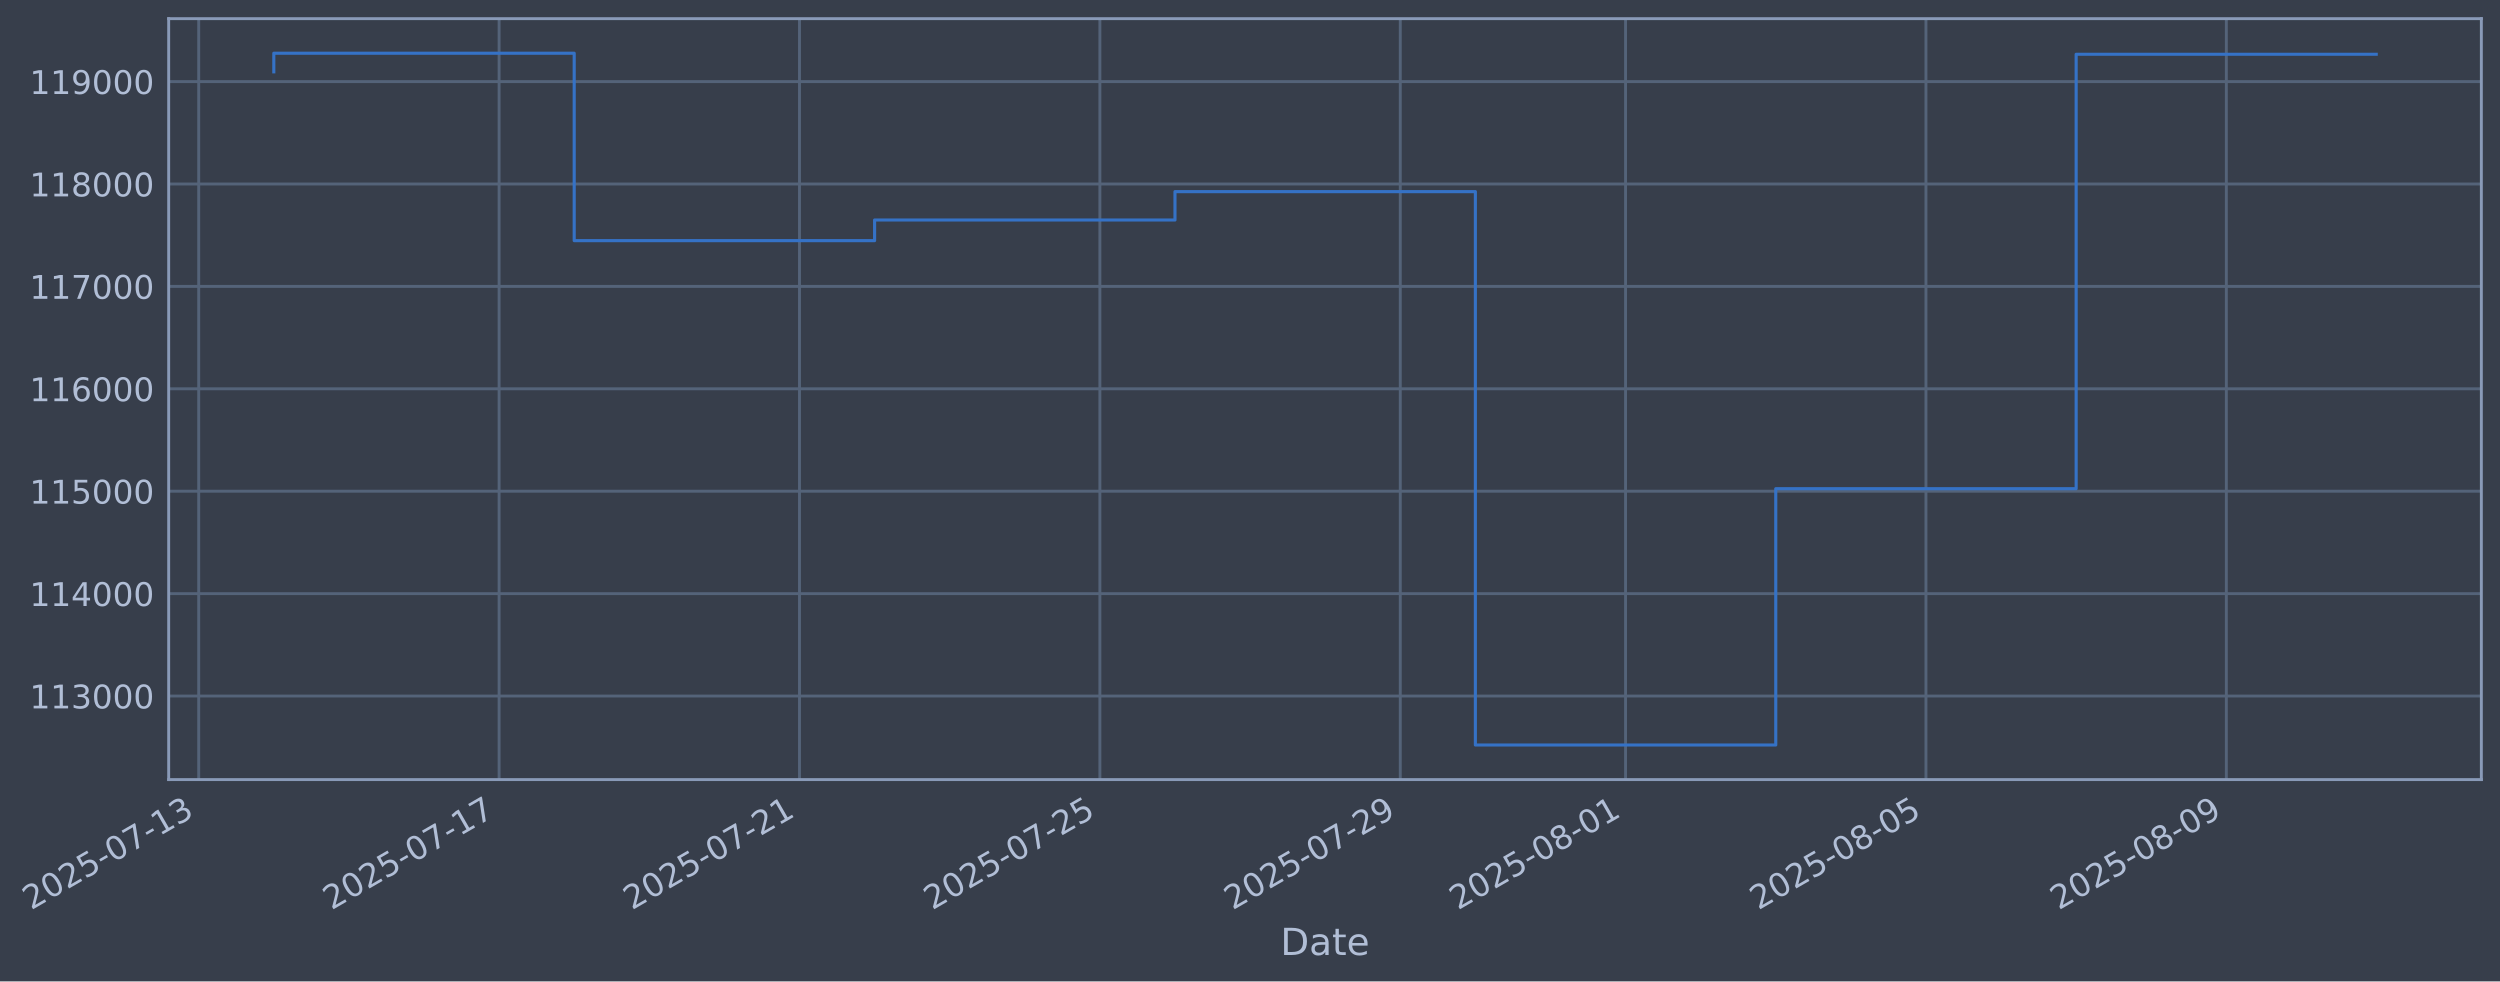
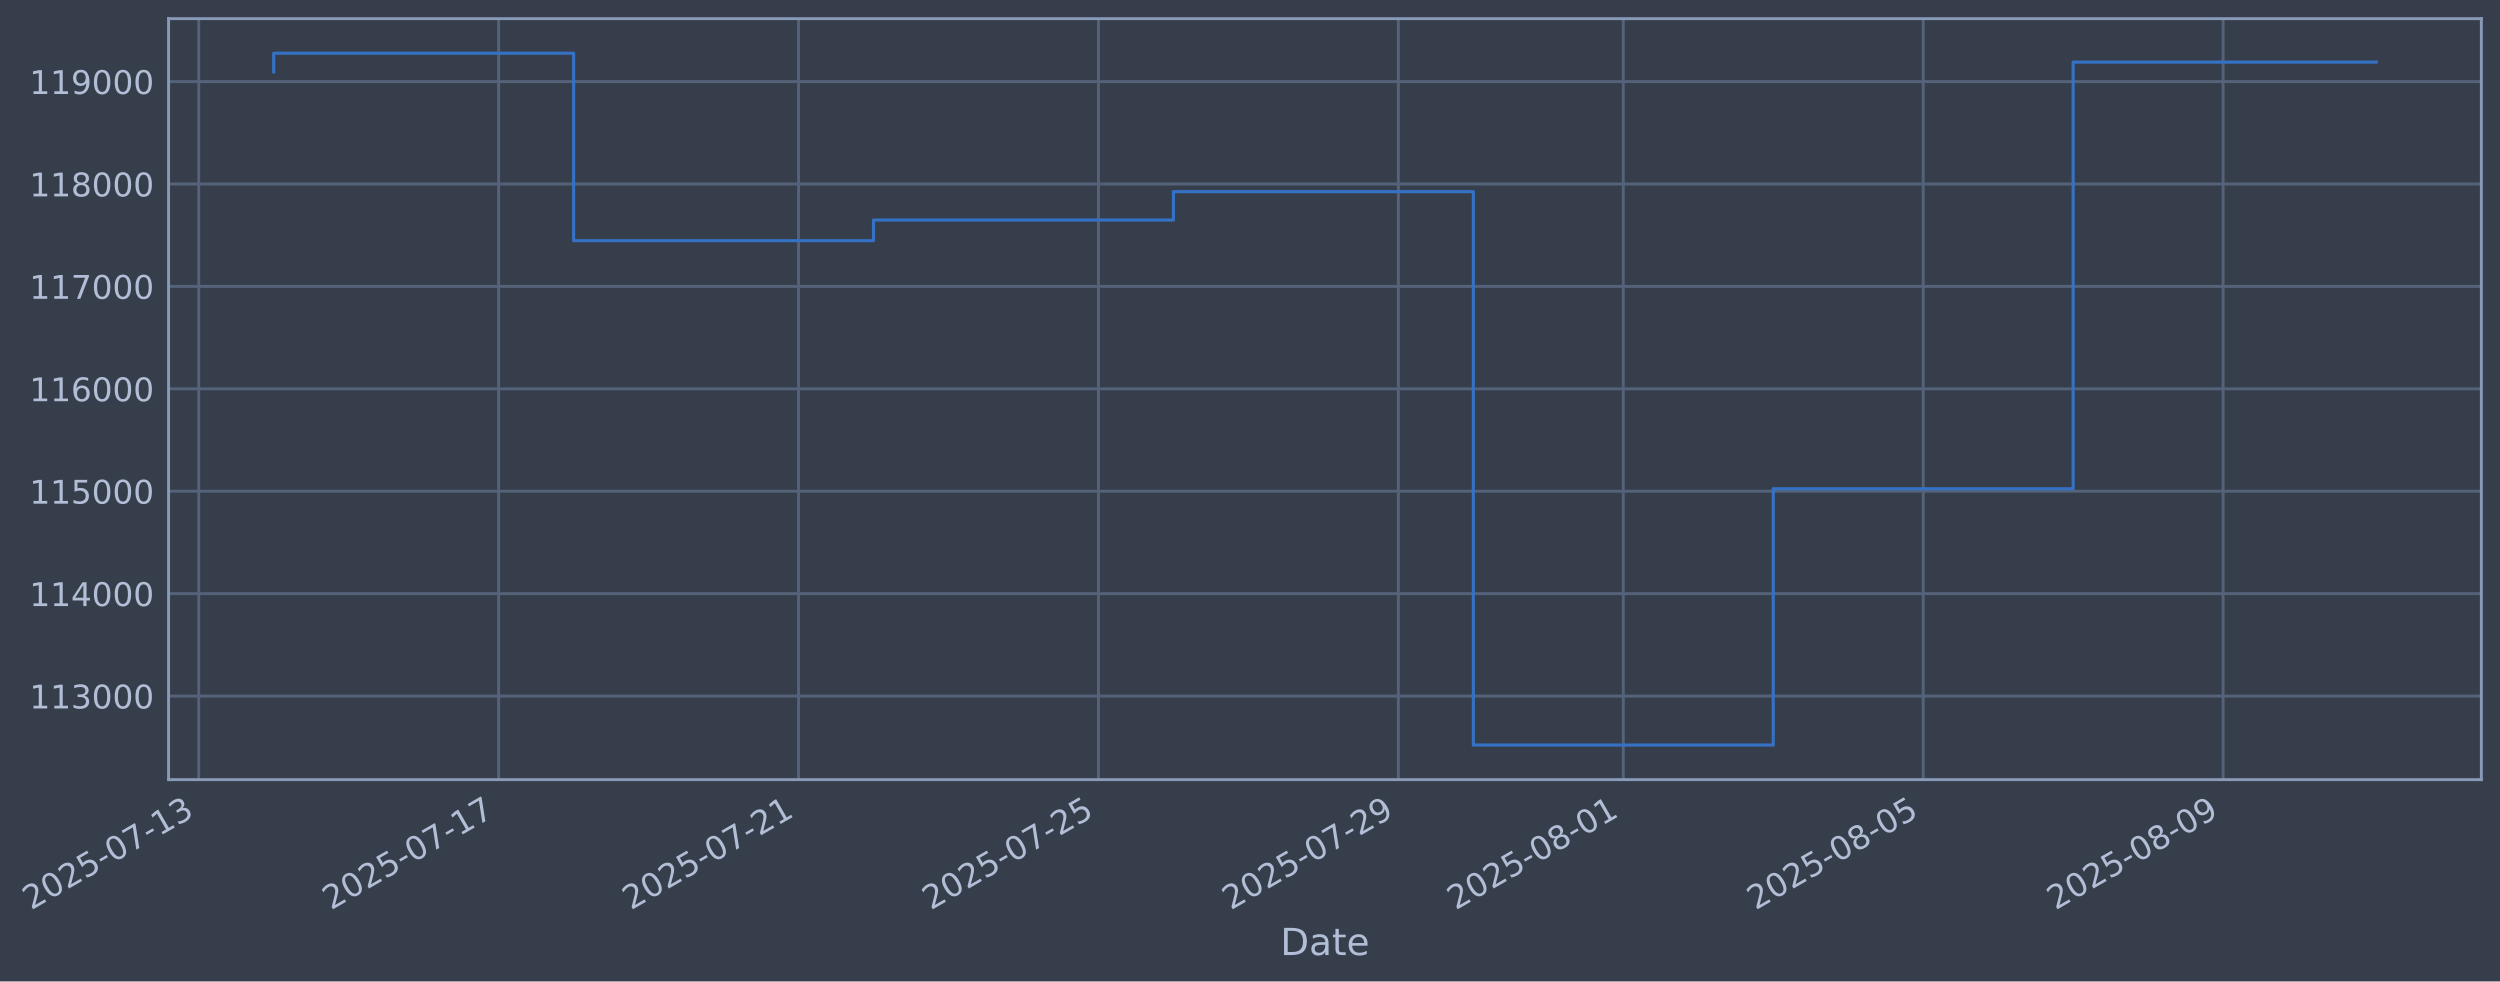
- <svg xmlns="http://www.w3.org/2000/svg" xmlns:xlink="http://www.w3.org/1999/xlink" width="965.122pt" height="378.87pt" viewBox="0 0 965.122 378.87" version="1.1">
+ <svg xmlns="http://www.w3.org/2000/svg" xmlns:xlink="http://www.w3.org/1999/xlink" width="965.074pt" height="378.87pt" viewBox="0 0 965.074 378.87" version="1.1">
  <defs>
    <style type="text/css">*{stroke-linejoin: round; stroke-linecap: butt}</style>
  </defs>
  <g id="figure_1">
    <g id="patch_1">
-       <path d="M 0 378.87  L 965.122 378.87  L 965.122 0  L 0 0  z " style="fill: #373e4b" />
+       <path d="M 0 378.87  L 965.074 378.87  L 965.074 0  L 0 0  z " style="fill: #373e4b" />
    </g>
    <g id="axes_1">
      <g id="patch_2">
-         <path d="M 65.122 300.96  L 957.922 300.96  L 957.922 7.2  L 65.122 7.2  z " style="fill: #373e4b" />
+         <path d="M 65.074 300.96  L 957.874 300.96  L 957.874 7.2  L 65.074 7.2  z " style="fill: #373e4b" />
      </g>
      <g id="matplotlib.axis_1">
        <g id="xtick_1">
          <g id="line2d_1">
-             <path d="M 76.713 300.96  L 76.713 7.2  " clip-path="url(#pd477ec117b)" style="fill: none; stroke: #546379; stroke-width: 1.12; stroke-linecap: square" />
+             <path d="M 76.713 300.96  L 76.713 7.2  " clip-path="url(#p5b77b32e90)" style="fill: none; stroke: #546379; stroke-width: 1.12; stroke-linecap: square" />
          </g>
          <g id="line2d_2" />
          <g id="text_1">
            <g style="fill: #b1bed6" transform="translate(11.98702 351.4642) rotate(-30) scale(0.126 -0.126)">
              <defs>
                <path id="DejaVuSans-32" d="M 1228 531  L 3431 531  L 3431 0  L 469 0  L 469 531  Q 828 903 1448 1529  Q 2069 2156 2228 2338  Q 2531 2678 2651 2914  Q 2772 3150 2772 3378  Q 2772 3750 2511 3984  Q 2250 4219 1831 4219  Q 1534 4219 1204 4116  Q 875 4013 500 3803  L 500 4441  Q 881 4594 1212 4672  Q 1544 4750 1819 4750  Q 2544 4750 2975 4387  Q 3406 4025 3406 3419  Q 3406 3131 3298 2873  Q 3191 2616 2906 2266  Q 2828 2175 2409 1742  Q 1991 1309 1228 531  z " transform="scale(0.015625)" />
                <path id="DejaVuSans-30" d="M 2034 4250  Q 1547 4250 1301 3770  Q 1056 3291 1056 2328  Q 1056 1369 1301 889  Q 1547 409 2034 409  Q 2525 409 2770 889  Q 3016 1369 3016 2328  Q 3016 3291 2770 3770  Q 2525 4250 2034 4250  z M 2034 4750  Q 2819 4750 3233 4129  Q 3647 3509 3647 2328  Q 3647 1150 3233 529  Q 2819 -91 2034 -91  Q 1250 -91 836 529  Q 422 1150 422 2328  Q 422 3509 836 4129  Q 1250 4750 2034 4750  z " transform="scale(0.015625)" />
                <path id="DejaVuSans-35" d="M 691 4666  L 3169 4666  L 3169 4134  L 1269 4134  L 1269 2991  Q 1406 3038 1543 3061  Q 1681 3084 1819 3084  Q 2600 3084 3056 2656  Q 3513 2228 3513 1497  Q 3513 744 3044 326  Q 2575 -91 1722 -91  Q 1428 -91 1123 -41  Q 819 9 494 109  L 494 744  Q 775 591 1075 516  Q 1375 441 1709 441  Q 2250 441 2565 725  Q 2881 1009 2881 1497  Q 2881 1984 2565 2268  Q 2250 2553 1709 2553  Q 1456 2553 1204 2497  Q 953 2441 691 2322  L 691 4666  z " transform="scale(0.015625)" />
                <path id="DejaVuSans-2d" d="M 313 2009  L 1997 2009  L 1997 1497  L 313 1497  L 313 2009  z " transform="scale(0.015625)" />
                <path id="DejaVuSans-37" d="M 525 4666  L 3525 4666  L 3525 4397  L 1831 0  L 1172 0  L 2766 4134  L 525 4134  L 525 4666  z " transform="scale(0.015625)" />
                <path id="DejaVuSans-31" d="M 794 531  L 1825 531  L 1825 4091  L 703 3866  L 703 4441  L 1819 4666  L 2450 4666  L 2450 531  L 3481 531  L 3481 0  L 794 0  L 794 531  z " transform="scale(0.015625)" />
                <path id="DejaVuSans-33" d="M 2597 2516  Q 3050 2419 3304 2112  Q 3559 1806 3559 1356  Q 3559 666 3084 287  Q 2609 -91 1734 -91  Q 1441 -91 1130 -33  Q 819 25 488 141  L 488 750  Q 750 597 1062 519  Q 1375 441 1716 441  Q 2309 441 2620 675  Q 2931 909 2931 1356  Q 2931 1769 2642 2001  Q 2353 2234 1838 2234  L 1294 2234  L 1294 2753  L 1863 2753  Q 2328 2753 2575 2939  Q 2822 3125 2822 3475  Q 2822 3834 2567 4026  Q 2313 4219 1838 4219  Q 1578 4219 1281 4162  Q 984 4106 628 3988  L 628 4550  Q 988 4650 1302 4700  Q 1616 4750 1894 4750  Q 2613 4750 3031 4423  Q 3450 4097 3450 3541  Q 3450 3153 3228 2886  Q 3006 2619 2597 2516  z " transform="scale(0.015625)" />
              </defs>
              <use xlink:href="#DejaVuSans-32" />
              <use xlink:href="#DejaVuSans-30" transform="translate(63.62305 0)" />
              <use xlink:href="#DejaVuSans-32" transform="translate(127.2461 0)" />
              <use xlink:href="#DejaVuSans-35" transform="translate(190.8691 0)" />
              <use xlink:href="#DejaVuSans-2d" transform="translate(254.4922 0)" />
              <use xlink:href="#DejaVuSans-30" transform="translate(290.5762 0)" />
              <use xlink:href="#DejaVuSans-37" transform="translate(354.1992 0)" />
              <use xlink:href="#DejaVuSans-2d" transform="translate(417.8223 0)" />
              <use xlink:href="#DejaVuSans-31" transform="translate(453.9062 0)" />
              <use xlink:href="#DejaVuSans-33" transform="translate(517.5293 0)" />
            </g>
          </g>
        </g>
        <g id="xtick_2">
          <g id="line2d_3">
-             <path d="M 192.677 300.96  L 192.677 7.2  " clip-path="url(#pd477ec117b)" style="fill: none; stroke: #546379; stroke-width: 1.12; stroke-linecap: square" />
+             <path d="M 192.487 300.96  L 192.487 7.2  " clip-path="url(#p5b77b32e90)" style="fill: none; stroke: #546379; stroke-width: 1.12; stroke-linecap: square" />
          </g>
          <g id="line2d_4" />
          <g id="text_2">
-             <g style="fill: #b1bed6" transform="translate(127.952 351.4642) rotate(-30) scale(0.126 -0.126)">
+             <g style="fill: #b1bed6" transform="translate(127.761 351.4642) rotate(-30) scale(0.126 -0.126)">
              <use xlink:href="#DejaVuSans-32" />
              <use xlink:href="#DejaVuSans-30" transform="translate(63.62305 0)" />
              <use xlink:href="#DejaVuSans-32" transform="translate(127.2461 0)" />
              <use xlink:href="#DejaVuSans-35" transform="translate(190.8691 0)" />
              <use xlink:href="#DejaVuSans-2d" transform="translate(254.4922 0)" />
              <use xlink:href="#DejaVuSans-30" transform="translate(290.5762 0)" />
              <use xlink:href="#DejaVuSans-37" transform="translate(354.1992 0)" />
              <use xlink:href="#DejaVuSans-2d" transform="translate(417.8223 0)" />
              <use xlink:href="#DejaVuSans-31" transform="translate(453.9062 0)" />
              <use xlink:href="#DejaVuSans-37" transform="translate(517.5293 0)" />
            </g>
          </g>
        </g>
        <g id="xtick_3">
          <g id="line2d_5">
-             <path d="M 308.642 300.96  L 308.642 7.2  " clip-path="url(#pd477ec117b)" style="fill: none; stroke: #546379; stroke-width: 1.12; stroke-linecap: square" />
+             <path d="M 308.261 300.96  L 308.261 7.2  " clip-path="url(#p5b77b32e90)" style="fill: none; stroke: #546379; stroke-width: 1.12; stroke-linecap: square" />
          </g>
          <g id="line2d_6" />
          <g id="text_3">
-             <g style="fill: #b1bed6" transform="translate(243.9169 351.4642) rotate(-30) scale(0.126 -0.126)">
+             <g style="fill: #b1bed6" transform="translate(243.5351 351.4642) rotate(-30) scale(0.126 -0.126)">
              <use xlink:href="#DejaVuSans-32" />
              <use xlink:href="#DejaVuSans-30" transform="translate(63.62305 0)" />
              <use xlink:href="#DejaVuSans-32" transform="translate(127.2461 0)" />
              <use xlink:href="#DejaVuSans-35" transform="translate(190.8691 0)" />
              <use xlink:href="#DejaVuSans-2d" transform="translate(254.4922 0)" />
              <use xlink:href="#DejaVuSans-30" transform="translate(290.5762 0)" />
              <use xlink:href="#DejaVuSans-37" transform="translate(354.1992 0)" />
              <use xlink:href="#DejaVuSans-2d" transform="translate(417.8223 0)" />
              <use xlink:href="#DejaVuSans-32" transform="translate(453.9062 0)" />
              <use xlink:href="#DejaVuSans-31" transform="translate(517.5293 0)" />
            </g>
          </g>
        </g>
        <g id="xtick_4">
          <g id="line2d_7">
-             <path d="M 424.607 300.96  L 424.607 7.2  " clip-path="url(#pd477ec117b)" style="fill: none; stroke: #546379; stroke-width: 1.12; stroke-linecap: square" />
+             <path d="M 424.035 300.96  L 424.035 7.2  " clip-path="url(#p5b77b32e90)" style="fill: none; stroke: #546379; stroke-width: 1.12; stroke-linecap: square" />
          </g>
          <g id="line2d_8" />
          <g id="text_4">
-             <g style="fill: #b1bed6" transform="translate(359.8819 351.4642) rotate(-30) scale(0.126 -0.126)">
+             <g style="fill: #b1bed6" transform="translate(359.3091 351.4642) rotate(-30) scale(0.126 -0.126)">
              <use xlink:href="#DejaVuSans-32" />
              <use xlink:href="#DejaVuSans-30" transform="translate(63.62305 0)" />
              <use xlink:href="#DejaVuSans-32" transform="translate(127.2461 0)" />
              <use xlink:href="#DejaVuSans-35" transform="translate(190.8691 0)" />
              <use xlink:href="#DejaVuSans-2d" transform="translate(254.4922 0)" />
              <use xlink:href="#DejaVuSans-30" transform="translate(290.5762 0)" />
              <use xlink:href="#DejaVuSans-37" transform="translate(354.1992 0)" />
              <use xlink:href="#DejaVuSans-2d" transform="translate(417.8223 0)" />
              <use xlink:href="#DejaVuSans-32" transform="translate(453.9062 0)" />
              <use xlink:href="#DejaVuSans-35" transform="translate(517.5293 0)" />
            </g>
          </g>
        </g>
        <g id="xtick_5">
          <g id="line2d_9">
-             <path d="M 540.572 300.96  L 540.572 7.2  " clip-path="url(#pd477ec117b)" style="fill: none; stroke: #546379; stroke-width: 1.12; stroke-linecap: square" />
+             <path d="M 539.809 300.96  L 539.809 7.2  " clip-path="url(#p5b77b32e90)" style="fill: none; stroke: #546379; stroke-width: 1.12; stroke-linecap: square" />
          </g>
          <g id="line2d_10" />
          <g id="text_5">
-             <g style="fill: #b1bed6" transform="translate(475.8468 351.4642) rotate(-30) scale(0.126 -0.126)">
+             <g style="fill: #b1bed6" transform="translate(475.0831 351.4642) rotate(-30) scale(0.126 -0.126)">
              <defs>
                <path id="DejaVuSans-39" d="M 703 97  L 703 672  Q 941 559 1184 500  Q 1428 441 1663 441  Q 2288 441 2617 861  Q 2947 1281 2994 2138  Q 2813 1869 2534 1725  Q 2256 1581 1919 1581  Q 1219 1581 811 2004  Q 403 2428 403 3163  Q 403 3881 828 4315  Q 1253 4750 1959 4750  Q 2769 4750 3195 4129  Q 3622 3509 3622 2328  Q 3622 1225 3098 567  Q 2575 -91 1691 -91  Q 1453 -91 1209 -44  Q 966 3 703 97  z M 1959 2075  Q 2384 2075 2632 2365  Q 2881 2656 2881 3163  Q 2881 3666 2632 3958  Q 2384 4250 1959 4250  Q 1534 4250 1286 3958  Q 1038 3666 1038 3163  Q 1038 2656 1286 2365  Q 1534 2075 1959 2075  z " transform="scale(0.015625)" />
              </defs>
              <use xlink:href="#DejaVuSans-32" />
              <use xlink:href="#DejaVuSans-30" transform="translate(63.62305 0)" />
              <use xlink:href="#DejaVuSans-32" transform="translate(127.2461 0)" />
              <use xlink:href="#DejaVuSans-35" transform="translate(190.8691 0)" />
              <use xlink:href="#DejaVuSans-2d" transform="translate(254.4922 0)" />
              <use xlink:href="#DejaVuSans-30" transform="translate(290.5762 0)" />
              <use xlink:href="#DejaVuSans-37" transform="translate(354.1992 0)" />
              <use xlink:href="#DejaVuSans-2d" transform="translate(417.8223 0)" />
              <use xlink:href="#DejaVuSans-32" transform="translate(453.9062 0)" />
              <use xlink:href="#DejaVuSans-39" transform="translate(517.5293 0)" />
            </g>
          </g>
        </g>
        <g id="xtick_6">
          <g id="line2d_11">
-             <path d="M 627.546 300.96  L 627.546 7.2  " clip-path="url(#pd477ec117b)" style="fill: none; stroke: #546379; stroke-width: 1.12; stroke-linecap: square" />
+             <path d="M 626.639 300.96  L 626.639 7.2  " clip-path="url(#p5b77b32e90)" style="fill: none; stroke: #546379; stroke-width: 1.12; stroke-linecap: square" />
          </g>
          <g id="line2d_12" />
          <g id="text_6">
-             <g style="fill: #b1bed6" transform="translate(562.8205 351.4642) rotate(-30) scale(0.126 -0.126)">
+             <g style="fill: #b1bed6" transform="translate(561.9136 351.4642) rotate(-30) scale(0.126 -0.126)">
              <defs>
                <path id="DejaVuSans-38" d="M 2034 2216  Q 1584 2216 1326 1975  Q 1069 1734 1069 1313  Q 1069 891 1326 650  Q 1584 409 2034 409  Q 2484 409 2743 651  Q 3003 894 3003 1313  Q 3003 1734 2745 1975  Q 2488 2216 2034 2216  z M 1403 2484  Q 997 2584 770 2862  Q 544 3141 544 3541  Q 544 4100 942 4425  Q 1341 4750 2034 4750  Q 2731 4750 3128 4425  Q 3525 4100 3525 3541  Q 3525 3141 3298 2862  Q 3072 2584 2669 2484  Q 3125 2378 3379 2068  Q 3634 1759 3634 1313  Q 3634 634 3220 271  Q 2806 -91 2034 -91  Q 1263 -91 848 271  Q 434 634 434 1313  Q 434 1759 690 2068  Q 947 2378 1403 2484  z M 1172 3481  Q 1172 3119 1398 2916  Q 1625 2713 2034 2713  Q 2441 2713 2670 2916  Q 2900 3119 2900 3481  Q 2900 3844 2670 4047  Q 2441 4250 2034 4250  Q 1625 4250 1398 4047  Q 1172 3844 1172 3481  z " transform="scale(0.015625)" />
              </defs>
              <use xlink:href="#DejaVuSans-32" />
              <use xlink:href="#DejaVuSans-30" transform="translate(63.62305 0)" />
              <use xlink:href="#DejaVuSans-32" transform="translate(127.2461 0)" />
              <use xlink:href="#DejaVuSans-35" transform="translate(190.8691 0)" />
              <use xlink:href="#DejaVuSans-2d" transform="translate(254.4922 0)" />
              <use xlink:href="#DejaVuSans-30" transform="translate(290.5762 0)" />
              <use xlink:href="#DejaVuSans-38" transform="translate(354.1992 0)" />
              <use xlink:href="#DejaVuSans-2d" transform="translate(417.8223 0)" />
              <use xlink:href="#DejaVuSans-30" transform="translate(453.9062 0)" />
              <use xlink:href="#DejaVuSans-31" transform="translate(517.5293 0)" />
            </g>
          </g>
        </g>
        <g id="xtick_7">
          <g id="line2d_13">
-             <path d="M 743.511 300.96  L 743.511 7.2  " clip-path="url(#pd477ec117b)" style="fill: none; stroke: #546379; stroke-width: 1.12; stroke-linecap: square" />
+             <path d="M 742.413 300.96  L 742.413 7.2  " clip-path="url(#p5b77b32e90)" style="fill: none; stroke: #546379; stroke-width: 1.12; stroke-linecap: square" />
          </g>
          <g id="line2d_14" />
          <g id="text_7">
-             <g style="fill: #b1bed6" transform="translate(678.7855 351.4642) rotate(-30) scale(0.126 -0.126)">
+             <g style="fill: #b1bed6" transform="translate(677.6877 351.4642) rotate(-30) scale(0.126 -0.126)">
              <use xlink:href="#DejaVuSans-32" />
              <use xlink:href="#DejaVuSans-30" transform="translate(63.62305 0)" />
              <use xlink:href="#DejaVuSans-32" transform="translate(127.2461 0)" />
              <use xlink:href="#DejaVuSans-35" transform="translate(190.8691 0)" />
              <use xlink:href="#DejaVuSans-2d" transform="translate(254.4922 0)" />
              <use xlink:href="#DejaVuSans-30" transform="translate(290.5762 0)" />
              <use xlink:href="#DejaVuSans-38" transform="translate(354.1992 0)" />
              <use xlink:href="#DejaVuSans-2d" transform="translate(417.8223 0)" />
              <use xlink:href="#DejaVuSans-30" transform="translate(453.9062 0)" />
              <use xlink:href="#DejaVuSans-35" transform="translate(517.5293 0)" />
            </g>
          </g>
        </g>
        <g id="xtick_8">
          <g id="line2d_15">
-             <path d="M 859.476 300.96  L 859.476 7.2  " clip-path="url(#pd477ec117b)" style="fill: none; stroke: #546379; stroke-width: 1.12; stroke-linecap: square" />
+             <path d="M 858.187 300.96  L 858.187 7.2  " clip-path="url(#p5b77b32e90)" style="fill: none; stroke: #546379; stroke-width: 1.12; stroke-linecap: square" />
          </g>
          <g id="line2d_16" />
          <g id="text_8">
-             <g style="fill: #b1bed6" transform="translate(794.7505 351.4642) rotate(-30) scale(0.126 -0.126)">
+             <g style="fill: #b1bed6" transform="translate(793.4617 351.4642) rotate(-30) scale(0.126 -0.126)">
              <use xlink:href="#DejaVuSans-32" />
              <use xlink:href="#DejaVuSans-30" transform="translate(63.62305 0)" />
              <use xlink:href="#DejaVuSans-32" transform="translate(127.2461 0)" />
              <use xlink:href="#DejaVuSans-35" transform="translate(190.8691 0)" />
              <use xlink:href="#DejaVuSans-2d" transform="translate(254.4922 0)" />
              <use xlink:href="#DejaVuSans-30" transform="translate(290.5762 0)" />
              <use xlink:href="#DejaVuSans-38" transform="translate(354.1992 0)" />
              <use xlink:href="#DejaVuSans-2d" transform="translate(417.8223 0)" />
              <use xlink:href="#DejaVuSans-30" transform="translate(453.9062 0)" />
              <use xlink:href="#DejaVuSans-39" transform="translate(517.5293 0)" />
            </g>
          </g>
        </g>
        <g id="text_9">
-           <g style="fill: #b1bed6" transform="translate(494.3128 368.6753) scale(0.144 -0.144)">
+           <g style="fill: #b1bed6" transform="translate(494.2651 368.6753) scale(0.144 -0.144)">
            <defs>
              <path id="DejaVuSans-44" d="M 1259 4147  L 1259 519  L 2022 519  Q 2988 519 3436 956  Q 3884 1394 3884 2338  Q 3884 3275 3436 3711  Q 2988 4147 2022 4147  L 1259 4147  z M 628 4666  L 1925 4666  Q 3281 4666 3915 4102  Q 4550 3538 4550 2338  Q 4550 1131 3912 565  Q 3275 0 1925 0  L 628 0  L 628 4666  z " transform="scale(0.015625)" />
              <path id="DejaVuSans-61" d="M 2194 1759  Q 1497 1759 1228 1600  Q 959 1441 959 1056  Q 959 750 1161 570  Q 1363 391 1709 391  Q 2188 391 2477 730  Q 2766 1069 2766 1631  L 2766 1759  L 2194 1759  z M 3341 1997  L 3341 0  L 2766 0  L 2766 531  Q 2569 213 2275 61  Q 1981 -91 1556 -91  Q 1019 -91 701 211  Q 384 513 384 1019  Q 384 1609 779 1909  Q 1175 2209 1959 2209  L 2766 2209  L 2766 2266  Q 2766 2663 2505 2880  Q 2244 3097 1772 3097  Q 1472 3097 1187 3025  Q 903 2953 641 2809  L 641 3341  Q 956 3463 1253 3523  Q 1550 3584 1831 3584  Q 2591 3584 2966 3190  Q 3341 2797 3341 1997  z " transform="scale(0.015625)" />
              <path id="DejaVuSans-74" d="M 1172 4494  L 1172 3500  L 2356 3500  L 2356 3053  L 1172 3053  L 1172 1153  Q 1172 725 1289 603  Q 1406 481 1766 481  L 2356 481  L 2356 0  L 1766 0  Q 1100 0 847 248  Q 594 497 594 1153  L 594 3053  L 172 3053  L 172 3500  L 594 3500  L 594 4494  L 1172 4494  z " transform="scale(0.015625)" />
              <path id="DejaVuSans-65" d="M 3597 1894  L 3597 1613  L 953 1613  Q 991 1019 1311 708  Q 1631 397 2203 397  Q 2534 397 2845 478  Q 3156 559 3463 722  L 3463 178  Q 3153 47 2828 -22  Q 2503 -91 2169 -91  Q 1331 -91 842 396  Q 353 884 353 1716  Q 353 2575 817 3079  Q 1281 3584 2069 3584  Q 2775 3584 3186 3129  Q 3597 2675 3597 1894  z M 3022 2063  Q 3016 2534 2758 2815  Q 2500 3097 2075 3097  Q 1594 3097 1305 2825  Q 1016 2553 972 2059  L 3022 2063  z " transform="scale(0.015625)" />
            </defs>
            <use xlink:href="#DejaVuSans-44" />
            <use xlink:href="#DejaVuSans-61" transform="translate(77.00195 0)" />
            <use xlink:href="#DejaVuSans-74" transform="translate(138.2812 0)" />
            <use xlink:href="#DejaVuSans-65" transform="translate(177.4902 0)" />
          </g>
        </g>
      </g>
      <g id="matplotlib.axis_2">
        <g id="ytick_1">
          <g id="line2d_17">
-             <path d="M 65.122 268.698  L 957.922 268.698  " clip-path="url(#pd477ec117b)" style="fill: none; stroke: #546379; stroke-width: 1.12; stroke-linecap: square" />
+             <path d="M 65.074 268.698  L 957.874 268.698  " clip-path="url(#p5b77b32e90)" style="fill: none; stroke: #546379; stroke-width: 1.12; stroke-linecap: square" />
          </g>
          <g id="line2d_18" />
          <g id="text_10">
-             <g style="fill: #b1bed6" transform="translate(11.42145 273.4854) scale(0.126 -0.126)">
+             <g style="fill: #b1bed6" transform="translate(11.37371 273.4854) scale(0.126 -0.126)">
              <use xlink:href="#DejaVuSans-31" />
              <use xlink:href="#DejaVuSans-31" transform="translate(63.62305 0)" />
              <use xlink:href="#DejaVuSans-33" transform="translate(127.2461 0)" />
              <use xlink:href="#DejaVuSans-30" transform="translate(190.8691 0)" />
              <use xlink:href="#DejaVuSans-30" transform="translate(254.4922 0)" />
              <use xlink:href="#DejaVuSans-30" transform="translate(318.1152 0)" />
            </g>
          </g>
        </g>
        <g id="ytick_2">
          <g id="line2d_19">
-             <path d="M 65.122 229.165  L 957.922 229.165  " clip-path="url(#pd477ec117b)" style="fill: none; stroke: #546379; stroke-width: 1.12; stroke-linecap: square" />
+             <path d="M 65.074 229.165  L 957.874 229.165  " clip-path="url(#p5b77b32e90)" style="fill: none; stroke: #546379; stroke-width: 1.12; stroke-linecap: square" />
          </g>
          <g id="line2d_20" />
          <g id="text_11">
-             <g style="fill: #b1bed6" transform="translate(11.42145 233.952) scale(0.126 -0.126)">
+             <g style="fill: #b1bed6" transform="translate(11.37371 233.952) scale(0.126 -0.126)">
              <defs>
                <path id="DejaVuSans-34" d="M 2419 4116  L 825 1625  L 2419 1625  L 2419 4116  z M 2253 4666  L 3047 4666  L 3047 1625  L 3713 1625  L 3713 1100  L 3047 1100  L 3047 0  L 2419 0  L 2419 1100  L 313 1100  L 313 1709  L 2253 4666  z " transform="scale(0.015625)" />
              </defs>
              <use xlink:href="#DejaVuSans-31" />
              <use xlink:href="#DejaVuSans-31" transform="translate(63.62305 0)" />
              <use xlink:href="#DejaVuSans-34" transform="translate(127.2461 0)" />
              <use xlink:href="#DejaVuSans-30" transform="translate(190.8691 0)" />
              <use xlink:href="#DejaVuSans-30" transform="translate(254.4922 0)" />
              <use xlink:href="#DejaVuSans-30" transform="translate(318.1152 0)" />
            </g>
          </g>
        </g>
        <g id="ytick_3">
          <g id="line2d_21">
-             <path d="M 65.122 189.631  L 957.922 189.631  " clip-path="url(#pd477ec117b)" style="fill: none; stroke: #546379; stroke-width: 1.12; stroke-linecap: square" />
+             <path d="M 65.074 189.631  L 957.874 189.631  " clip-path="url(#p5b77b32e90)" style="fill: none; stroke: #546379; stroke-width: 1.12; stroke-linecap: square" />
          </g>
          <g id="line2d_22" />
          <g id="text_12">
-             <g style="fill: #b1bed6" transform="translate(11.42145 194.4185) scale(0.126 -0.126)">
+             <g style="fill: #b1bed6" transform="translate(11.37371 194.4185) scale(0.126 -0.126)">
              <use xlink:href="#DejaVuSans-31" />
              <use xlink:href="#DejaVuSans-31" transform="translate(63.62305 0)" />
              <use xlink:href="#DejaVuSans-35" transform="translate(127.2461 0)" />
              <use xlink:href="#DejaVuSans-30" transform="translate(190.8691 0)" />
              <use xlink:href="#DejaVuSans-30" transform="translate(254.4922 0)" />
              <use xlink:href="#DejaVuSans-30" transform="translate(318.1152 0)" />
            </g>
          </g>
        </g>
        <g id="ytick_4">
          <g id="line2d_23">
-             <path d="M 65.122 150.098  L 957.922 150.098  " clip-path="url(#pd477ec117b)" style="fill: none; stroke: #546379; stroke-width: 1.12; stroke-linecap: square" />
+             <path d="M 65.074 150.098  L 957.874 150.098  " clip-path="url(#p5b77b32e90)" style="fill: none; stroke: #546379; stroke-width: 1.12; stroke-linecap: square" />
          </g>
          <g id="line2d_24" />
          <g id="text_13">
-             <g style="fill: #b1bed6" transform="translate(11.42145 154.885) scale(0.126 -0.126)">
+             <g style="fill: #b1bed6" transform="translate(11.37371 154.885) scale(0.126 -0.126)">
              <defs>
                <path id="DejaVuSans-36" d="M 2113 2584  Q 1688 2584 1439 2293  Q 1191 2003 1191 1497  Q 1191 994 1439 701  Q 1688 409 2113 409  Q 2538 409 2786 701  Q 3034 994 3034 1497  Q 3034 2003 2786 2293  Q 2538 2584 2113 2584  z M 3366 4563  L 3366 3988  Q 3128 4100 2886 4159  Q 2644 4219 2406 4219  Q 1781 4219 1451 3797  Q 1122 3375 1075 2522  Q 1259 2794 1537 2939  Q 1816 3084 2150 3084  Q 2853 3084 3261 2657  Q 3669 2231 3669 1497  Q 3669 778 3244 343  Q 2819 -91 2113 -91  Q 1303 -91 875 529  Q 447 1150 447 2328  Q 447 3434 972 4092  Q 1497 4750 2381 4750  Q 2619 4750 2861 4703  Q 3103 4656 3366 4563  z " transform="scale(0.015625)" />
              </defs>
              <use xlink:href="#DejaVuSans-31" />
              <use xlink:href="#DejaVuSans-31" transform="translate(63.62305 0)" />
              <use xlink:href="#DejaVuSans-36" transform="translate(127.2461 0)" />
              <use xlink:href="#DejaVuSans-30" transform="translate(190.8691 0)" />
              <use xlink:href="#DejaVuSans-30" transform="translate(254.4922 0)" />
              <use xlink:href="#DejaVuSans-30" transform="translate(318.1152 0)" />
            </g>
          </g>
        </g>
        <g id="ytick_5">
          <g id="line2d_25">
-             <path d="M 65.122 110.565  L 957.922 110.565  " clip-path="url(#pd477ec117b)" style="fill: none; stroke: #546379; stroke-width: 1.12; stroke-linecap: square" />
+             <path d="M 65.074 110.565  L 957.874 110.565  " clip-path="url(#p5b77b32e90)" style="fill: none; stroke: #546379; stroke-width: 1.12; stroke-linecap: square" />
          </g>
          <g id="line2d_26" />
          <g id="text_14">
-             <g style="fill: #b1bed6" transform="translate(11.42145 115.3515) scale(0.126 -0.126)">
+             <g style="fill: #b1bed6" transform="translate(11.37371 115.3515) scale(0.126 -0.126)">
              <use xlink:href="#DejaVuSans-31" />
              <use xlink:href="#DejaVuSans-31" transform="translate(63.62305 0)" />
              <use xlink:href="#DejaVuSans-37" transform="translate(127.2461 0)" />
              <use xlink:href="#DejaVuSans-30" transform="translate(190.8691 0)" />
              <use xlink:href="#DejaVuSans-30" transform="translate(254.4922 0)" />
              <use xlink:href="#DejaVuSans-30" transform="translate(318.1152 0)" />
            </g>
          </g>
        </g>
        <g id="ytick_6">
          <g id="line2d_27">
-             <path d="M 65.122 71.031  L 957.922 71.031  " clip-path="url(#pd477ec117b)" style="fill: none; stroke: #546379; stroke-width: 1.12; stroke-linecap: square" />
+             <path d="M 65.074 71.031  L 957.874 71.031  " clip-path="url(#p5b77b32e90)" style="fill: none; stroke: #546379; stroke-width: 1.12; stroke-linecap: square" />
          </g>
          <g id="line2d_28" />
          <g id="text_15">
-             <g style="fill: #b1bed6" transform="translate(11.42145 75.81806) scale(0.126 -0.126)">
+             <g style="fill: #b1bed6" transform="translate(11.37371 75.81806) scale(0.126 -0.126)">
              <use xlink:href="#DejaVuSans-31" />
              <use xlink:href="#DejaVuSans-31" transform="translate(63.62305 0)" />
              <use xlink:href="#DejaVuSans-38" transform="translate(127.2461 0)" />
              <use xlink:href="#DejaVuSans-30" transform="translate(190.8691 0)" />
              <use xlink:href="#DejaVuSans-30" transform="translate(254.4922 0)" />
              <use xlink:href="#DejaVuSans-30" transform="translate(318.1152 0)" />
            </g>
          </g>
        </g>
        <g id="ytick_7">
          <g id="line2d_29">
-             <path d="M 65.122 31.498  L 957.922 31.498  " clip-path="url(#pd477ec117b)" style="fill: none; stroke: #546379; stroke-width: 1.12; stroke-linecap: square" />
+             <path d="M 65.074 31.498  L 957.874 31.498  " clip-path="url(#p5b77b32e90)" style="fill: none; stroke: #546379; stroke-width: 1.12; stroke-linecap: square" />
          </g>
          <g id="line2d_30" />
          <g id="text_16">
-             <g style="fill: #b1bed6" transform="translate(11.42145 36.28458) scale(0.126 -0.126)">
+             <g style="fill: #b1bed6" transform="translate(11.37371 36.28458) scale(0.126 -0.126)">
              <use xlink:href="#DejaVuSans-31" />
              <use xlink:href="#DejaVuSans-31" transform="translate(63.62305 0)" />
              <use xlink:href="#DejaVuSans-39" transform="translate(127.2461 0)" />
              <use xlink:href="#DejaVuSans-30" transform="translate(190.8691 0)" />
              <use xlink:href="#DejaVuSans-30" transform="translate(254.4922 0)" />
              <use xlink:href="#DejaVuSans-30" transform="translate(318.1152 0)" />
            </g>
          </g>
        </g>
      </g>
      <g id="line2d_31">
-         <path d="M 105.704 27.726  L 105.704 20.553  L 221.669 20.553  L 221.669 92.901  L 337.634 92.901  L 337.634 84.934  L 453.599 84.934  L 453.599 73.974  L 569.564 73.974  L 569.564 287.607  L 685.529 287.607  L 685.529 188.664  L 801.493 188.664  L 801.493 20.95  L 917.34 20.95  " clip-path="url(#pd477ec117b)" style="fill: none; stroke: #3572c6; stroke-width: 1.2; stroke-linecap: square" />
+         <path d="M 105.656 27.726  L 105.656 20.553  L 221.43 20.553  L 221.43 92.901  L 337.204 92.901  L 337.204 84.934  L 452.978 84.934  L 452.978 73.974  L 568.752 73.974  L 568.752 287.607  L 684.526 287.607  L 684.526 188.664  L 800.3 188.664  L 800.3 23.974  L 917.292 23.974  " clip-path="url(#p5b77b32e90)" style="fill: none; stroke: #3572c6; stroke-width: 1.2; stroke-linecap: square" />
      </g>
      <g id="patch_3">
-         <path d="M 65.122 300.96  L 65.122 7.2  " style="fill: none; stroke: #899ab8; stroke-width: 1.12; stroke-linejoin: miter; stroke-linecap: square" />
+         <path d="M 65.074 300.96  L 65.074 7.2  " style="fill: none; stroke: #899ab8; stroke-width: 1.12; stroke-linejoin: miter; stroke-linecap: square" />
      </g>
      <g id="patch_4">
-         <path d="M 957.922 300.96  L 957.922 7.2  " style="fill: none; stroke: #899ab8; stroke-width: 1.12; stroke-linejoin: miter; stroke-linecap: square" />
+         <path d="M 957.874 300.96  L 957.874 7.2  " style="fill: none; stroke: #899ab8; stroke-width: 1.12; stroke-linejoin: miter; stroke-linecap: square" />
      </g>
      <g id="patch_5">
-         <path d="M 65.122 300.96  L 957.922 300.96  " style="fill: none; stroke: #899ab8; stroke-width: 1.12; stroke-linejoin: miter; stroke-linecap: square" />
+         <path d="M 65.074 300.96  L 957.874 300.96  " style="fill: none; stroke: #899ab8; stroke-width: 1.12; stroke-linejoin: miter; stroke-linecap: square" />
      </g>
      <g id="patch_6">
-         <path d="M 65.122 7.2  L 957.922 7.2  " style="fill: none; stroke: #899ab8; stroke-width: 1.12; stroke-linejoin: miter; stroke-linecap: square" />
+         <path d="M 65.074 7.2  L 957.874 7.2  " style="fill: none; stroke: #899ab8; stroke-width: 1.12; stroke-linejoin: miter; stroke-linecap: square" />
      </g>
    </g>
  </g>
  <defs>
-     <clipPath id="pd477ec117b">
-       <rect x="65.122" y="7.2" width="892.8" height="293.76" />
+     <clipPath id="p5b77b32e90">
+       <rect x="65.074" y="7.2" width="892.8" height="293.76" />
    </clipPath>
  </defs>
</svg>
